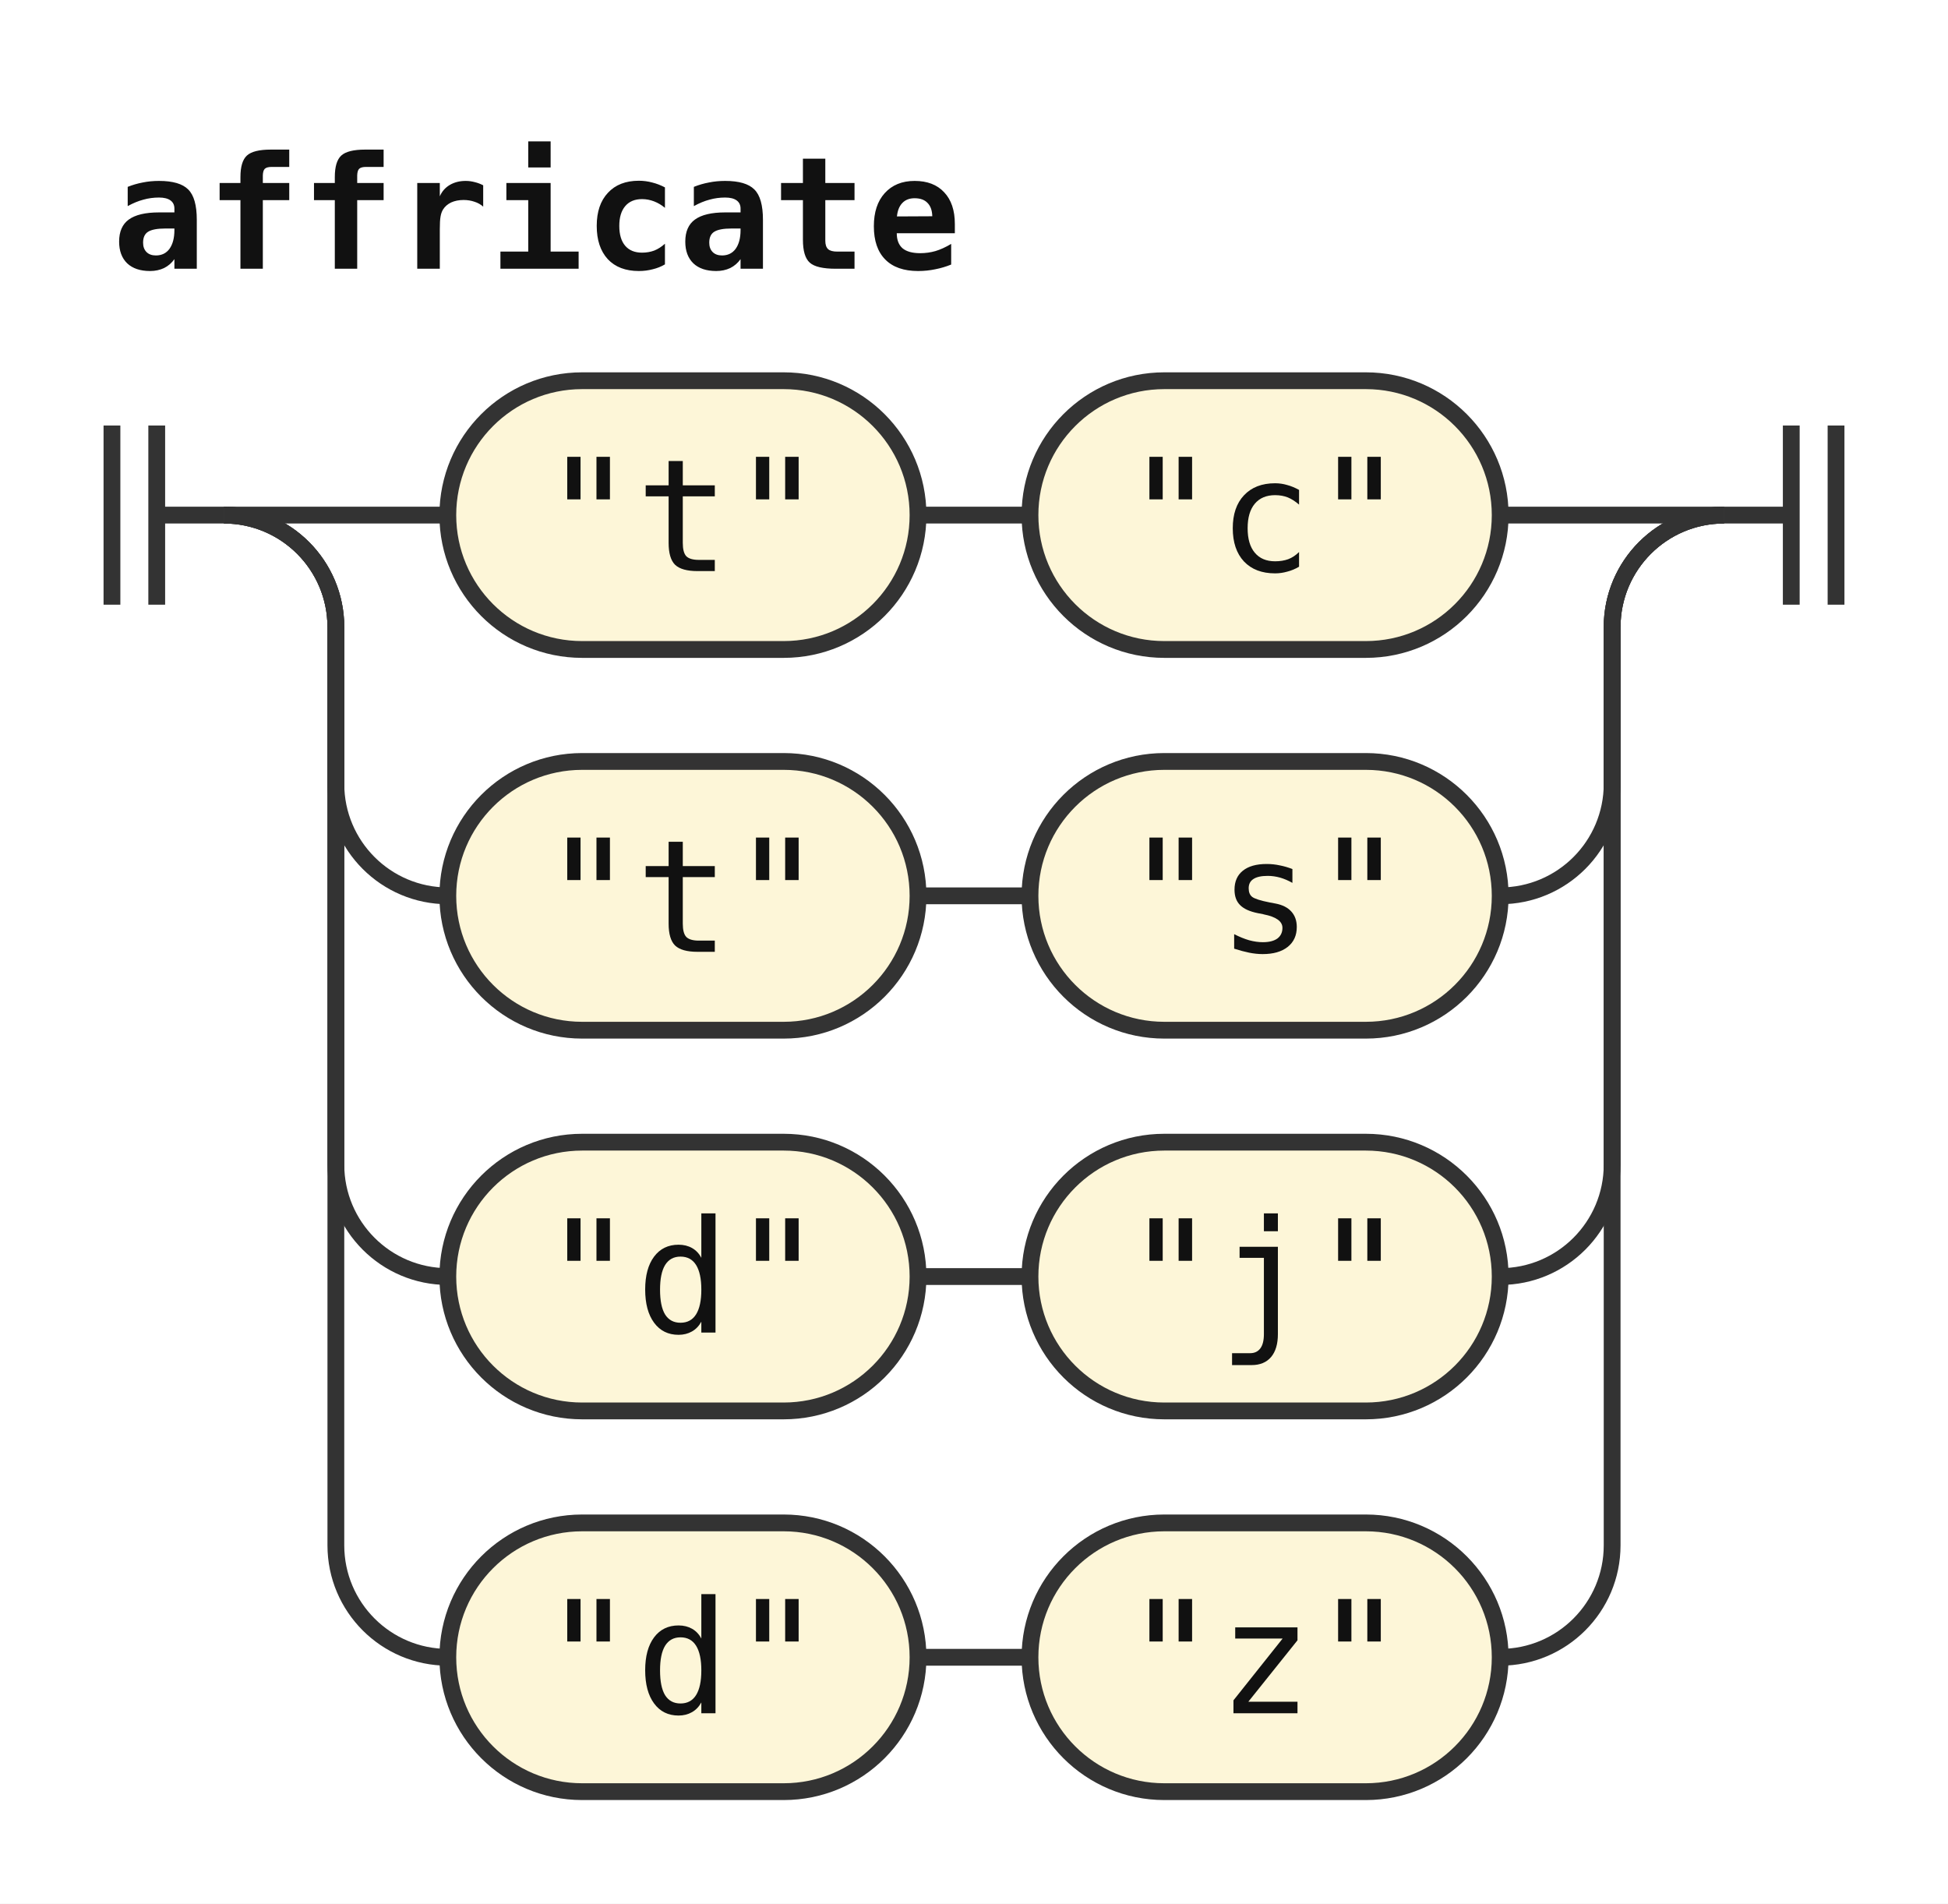
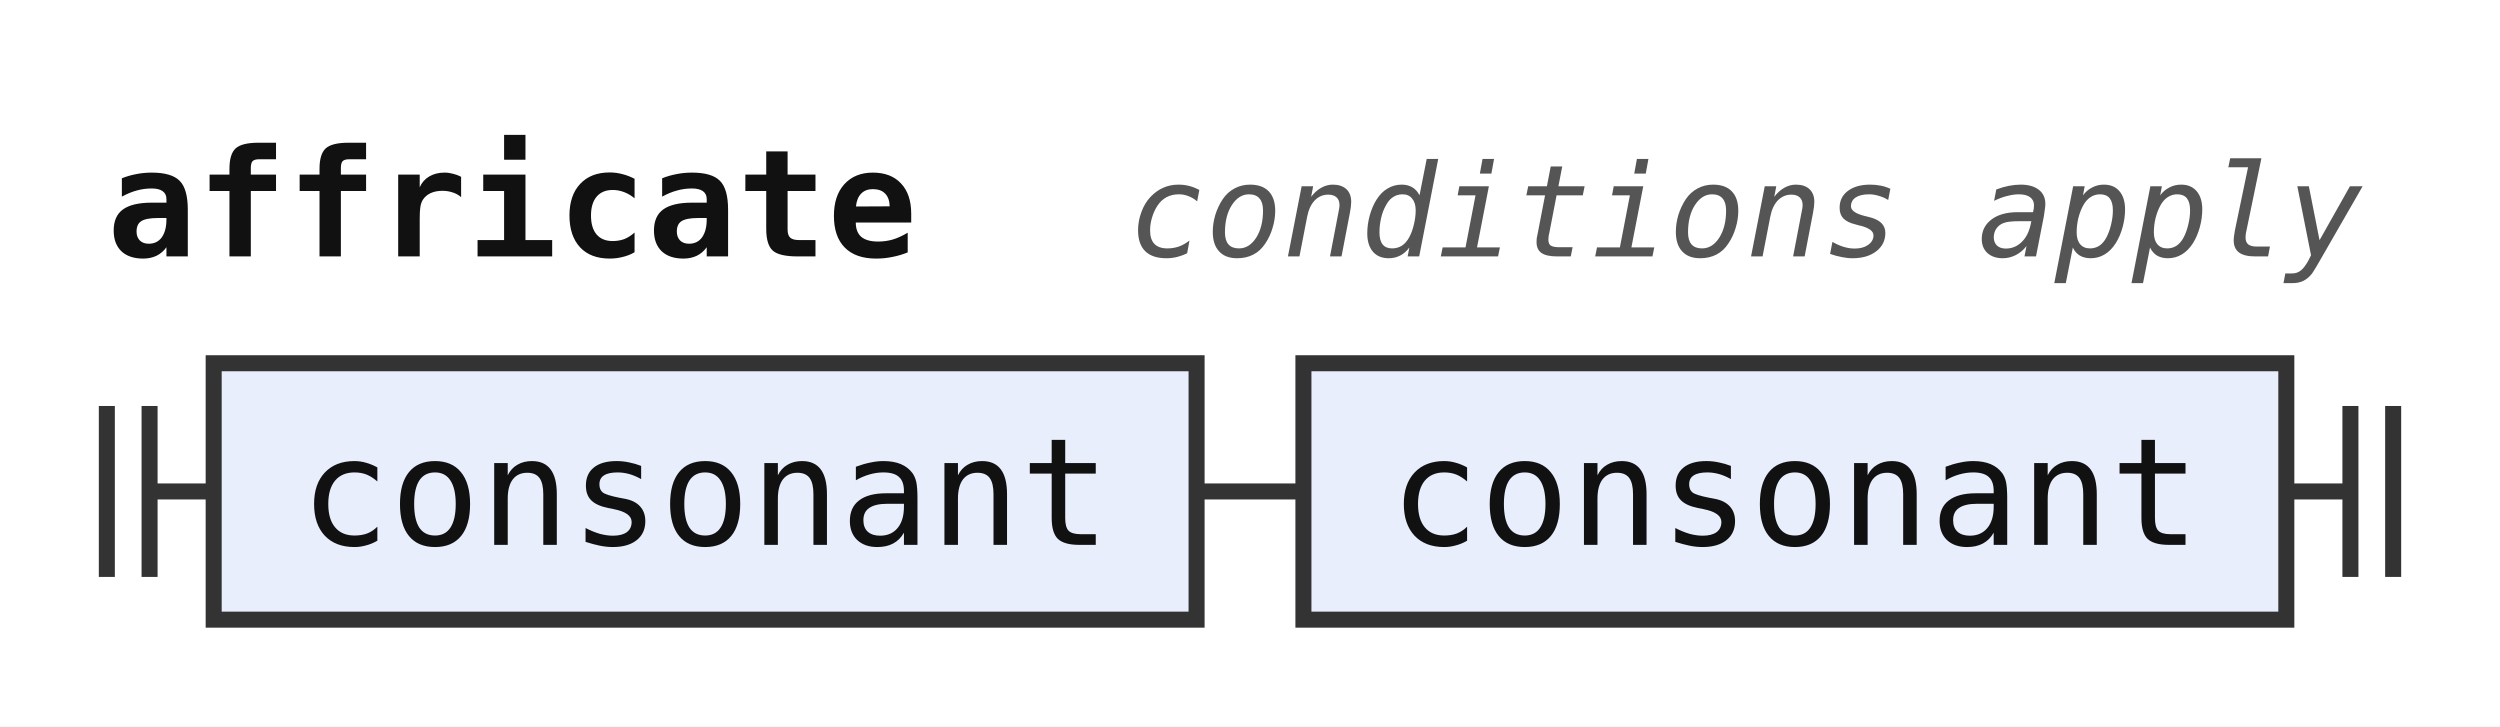
- <svg xmlns="http://www.w3.org/2000/svg" width="174" height="170" viewBox="0 0 174 170" role="img" aria-label="Railroad diagram of the rule affricate">
+ <svg xmlns="http://www.w3.org/2000/svg" width="234" height="68" viewBox="0 0 234 68" role="img" aria-label="Railroad diagram of the rule affricate">
  <style>path{fill:none;stroke:#333;stroke-width:1.5}.rule rect{fill:#e8eefc;stroke:#333;stroke-width:1.5}.terminal rect{fill:#fdf6d8;stroke:#333;stroke-width:1.5}text{font-family:ui-monospace,SFMono-Regular,Menlo,Consolas,"DejaVu Sans Mono","Liberation Mono",monospace;font-size:14px;fill:#111;text-anchor:middle}text.label{font-size:12px;font-style:italic;fill:#555;text-anchor:start}text.title{font-weight:bold;text-anchor:start}</style>
  <rect width="100%" height="100%" fill="#fff" />
  <text class="title" x="10" y="24" textLength="75.6" lengthAdjust="spacingAndGlyphs">affricate</text>
+   <text class="label" x="105.6" y="24" textLength="115.2" lengthAdjust="spacingAndGlyphs">conditions apply</text>
  <path d="M10 38v16m4 -16v16M14 46h6" />
-   <path d="M20 46h20" />
-   <g class="terminal">
-     <rect x="40" y="34" width="42" height="24" rx="12" />
-     <text x="61" y="51" textLength="25.2" lengthAdjust="spacingAndGlyphs">"t"</text>
+   <g class="rule">
+     <rect x="20" y="34" width="92" height="24" rx="0" />
+     <text x="66" y="51" textLength="75.6" lengthAdjust="spacingAndGlyphs">consonant</text>
  </g>
-   <path d="M82 46h10" />
-   <g class="terminal">
-     <rect x="92" y="34" width="42" height="24" rx="12" />
-     <text x="113" y="51" textLength="25.2" lengthAdjust="spacingAndGlyphs">"c"</text>
+   <path d="M112 46h10" />
+   <g class="rule">
+     <rect x="122" y="34" width="92" height="24" rx="0" />
+     <text x="168" y="51" textLength="75.6" lengthAdjust="spacingAndGlyphs">consonant</text>
  </g>
-   <path d="M134 46H154" />
-   <path d="M20 46a10 10 0 0 1 10 10V70a10 10 0 0 0 10 10" />
-   <g class="terminal">
-     <rect x="40" y="68" width="42" height="24" rx="12" />
-     <text x="61" y="85" textLength="25.2" lengthAdjust="spacingAndGlyphs">"t"</text>
-   </g>
-   <path d="M82 80h10" />
-   <g class="terminal">
-     <rect x="92" y="68" width="42" height="24" rx="12" />
-     <text x="113" y="85" textLength="25.2" lengthAdjust="spacingAndGlyphs">"s"</text>
-   </g>
-   <path d="M134 80H134a10 10 0 0 0 10 -10V56a10 10 0 0 1 10 -10" />
-   <path d="M20 46a10 10 0 0 1 10 10V104a10 10 0 0 0 10 10" />
-   <g class="terminal">
-     <rect x="40" y="102" width="42" height="24" rx="12" />
-     <text x="61" y="119" textLength="25.2" lengthAdjust="spacingAndGlyphs">"d"</text>
-   </g>
-   <path d="M82 114h10" />
-   <g class="terminal">
-     <rect x="92" y="102" width="42" height="24" rx="12" />
-     <text x="113" y="119" textLength="25.2" lengthAdjust="spacingAndGlyphs">"j"</text>
-   </g>
-   <path d="M134 114H134a10 10 0 0 0 10 -10V56a10 10 0 0 1 10 -10" />
-   <path d="M20 46a10 10 0 0 1 10 10V138a10 10 0 0 0 10 10" />
-   <g class="terminal">
-     <rect x="40" y="136" width="42" height="24" rx="12" />
-     <text x="61" y="153" textLength="25.2" lengthAdjust="spacingAndGlyphs">"d"</text>
-   </g>
-   <path d="M82 148h10" />
-   <g class="terminal">
-     <rect x="92" y="136" width="42" height="24" rx="12" />
-     <text x="113" y="153" textLength="25.2" lengthAdjust="spacingAndGlyphs">"z"</text>
-   </g>
-   <path d="M134 148H134a10 10 0 0 0 10 -10V56a10 10 0 0 1 10 -10" />
-   <path d="M154 46h6m0 -8v16m4 -16v16" />
+   <path d="M214 46h6m0 -8v16m4 -16v16" />
</svg>
